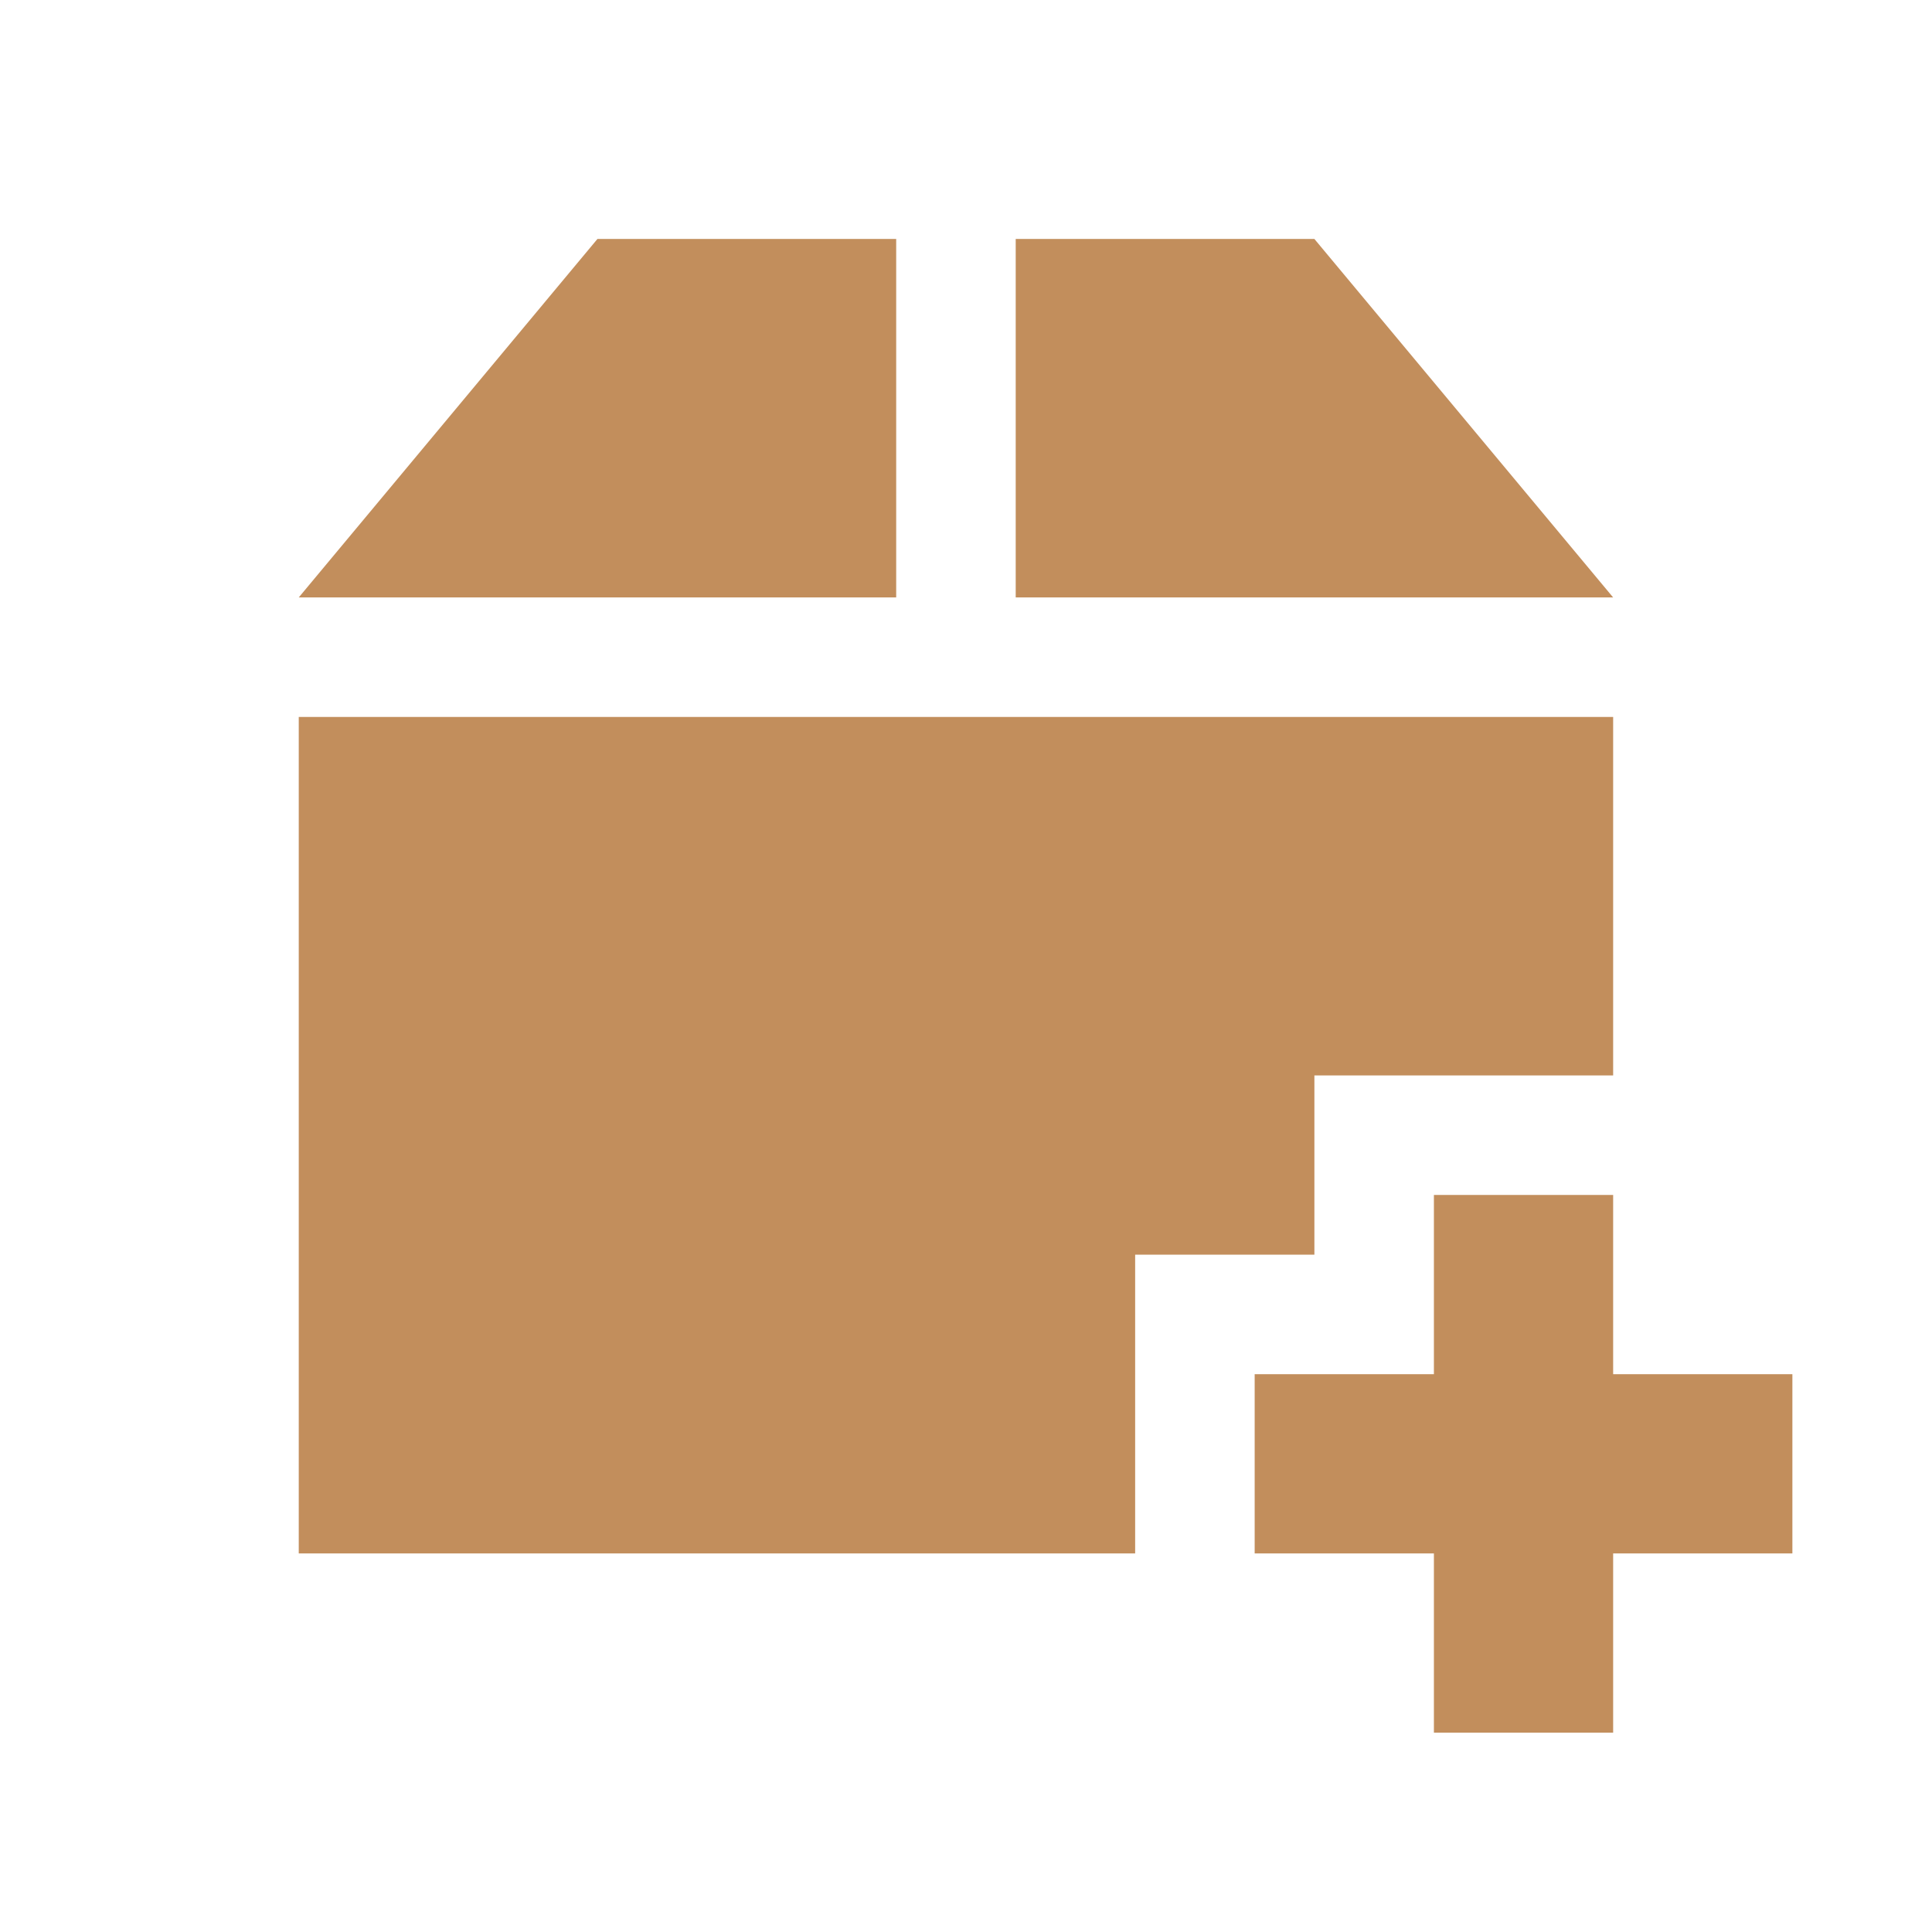
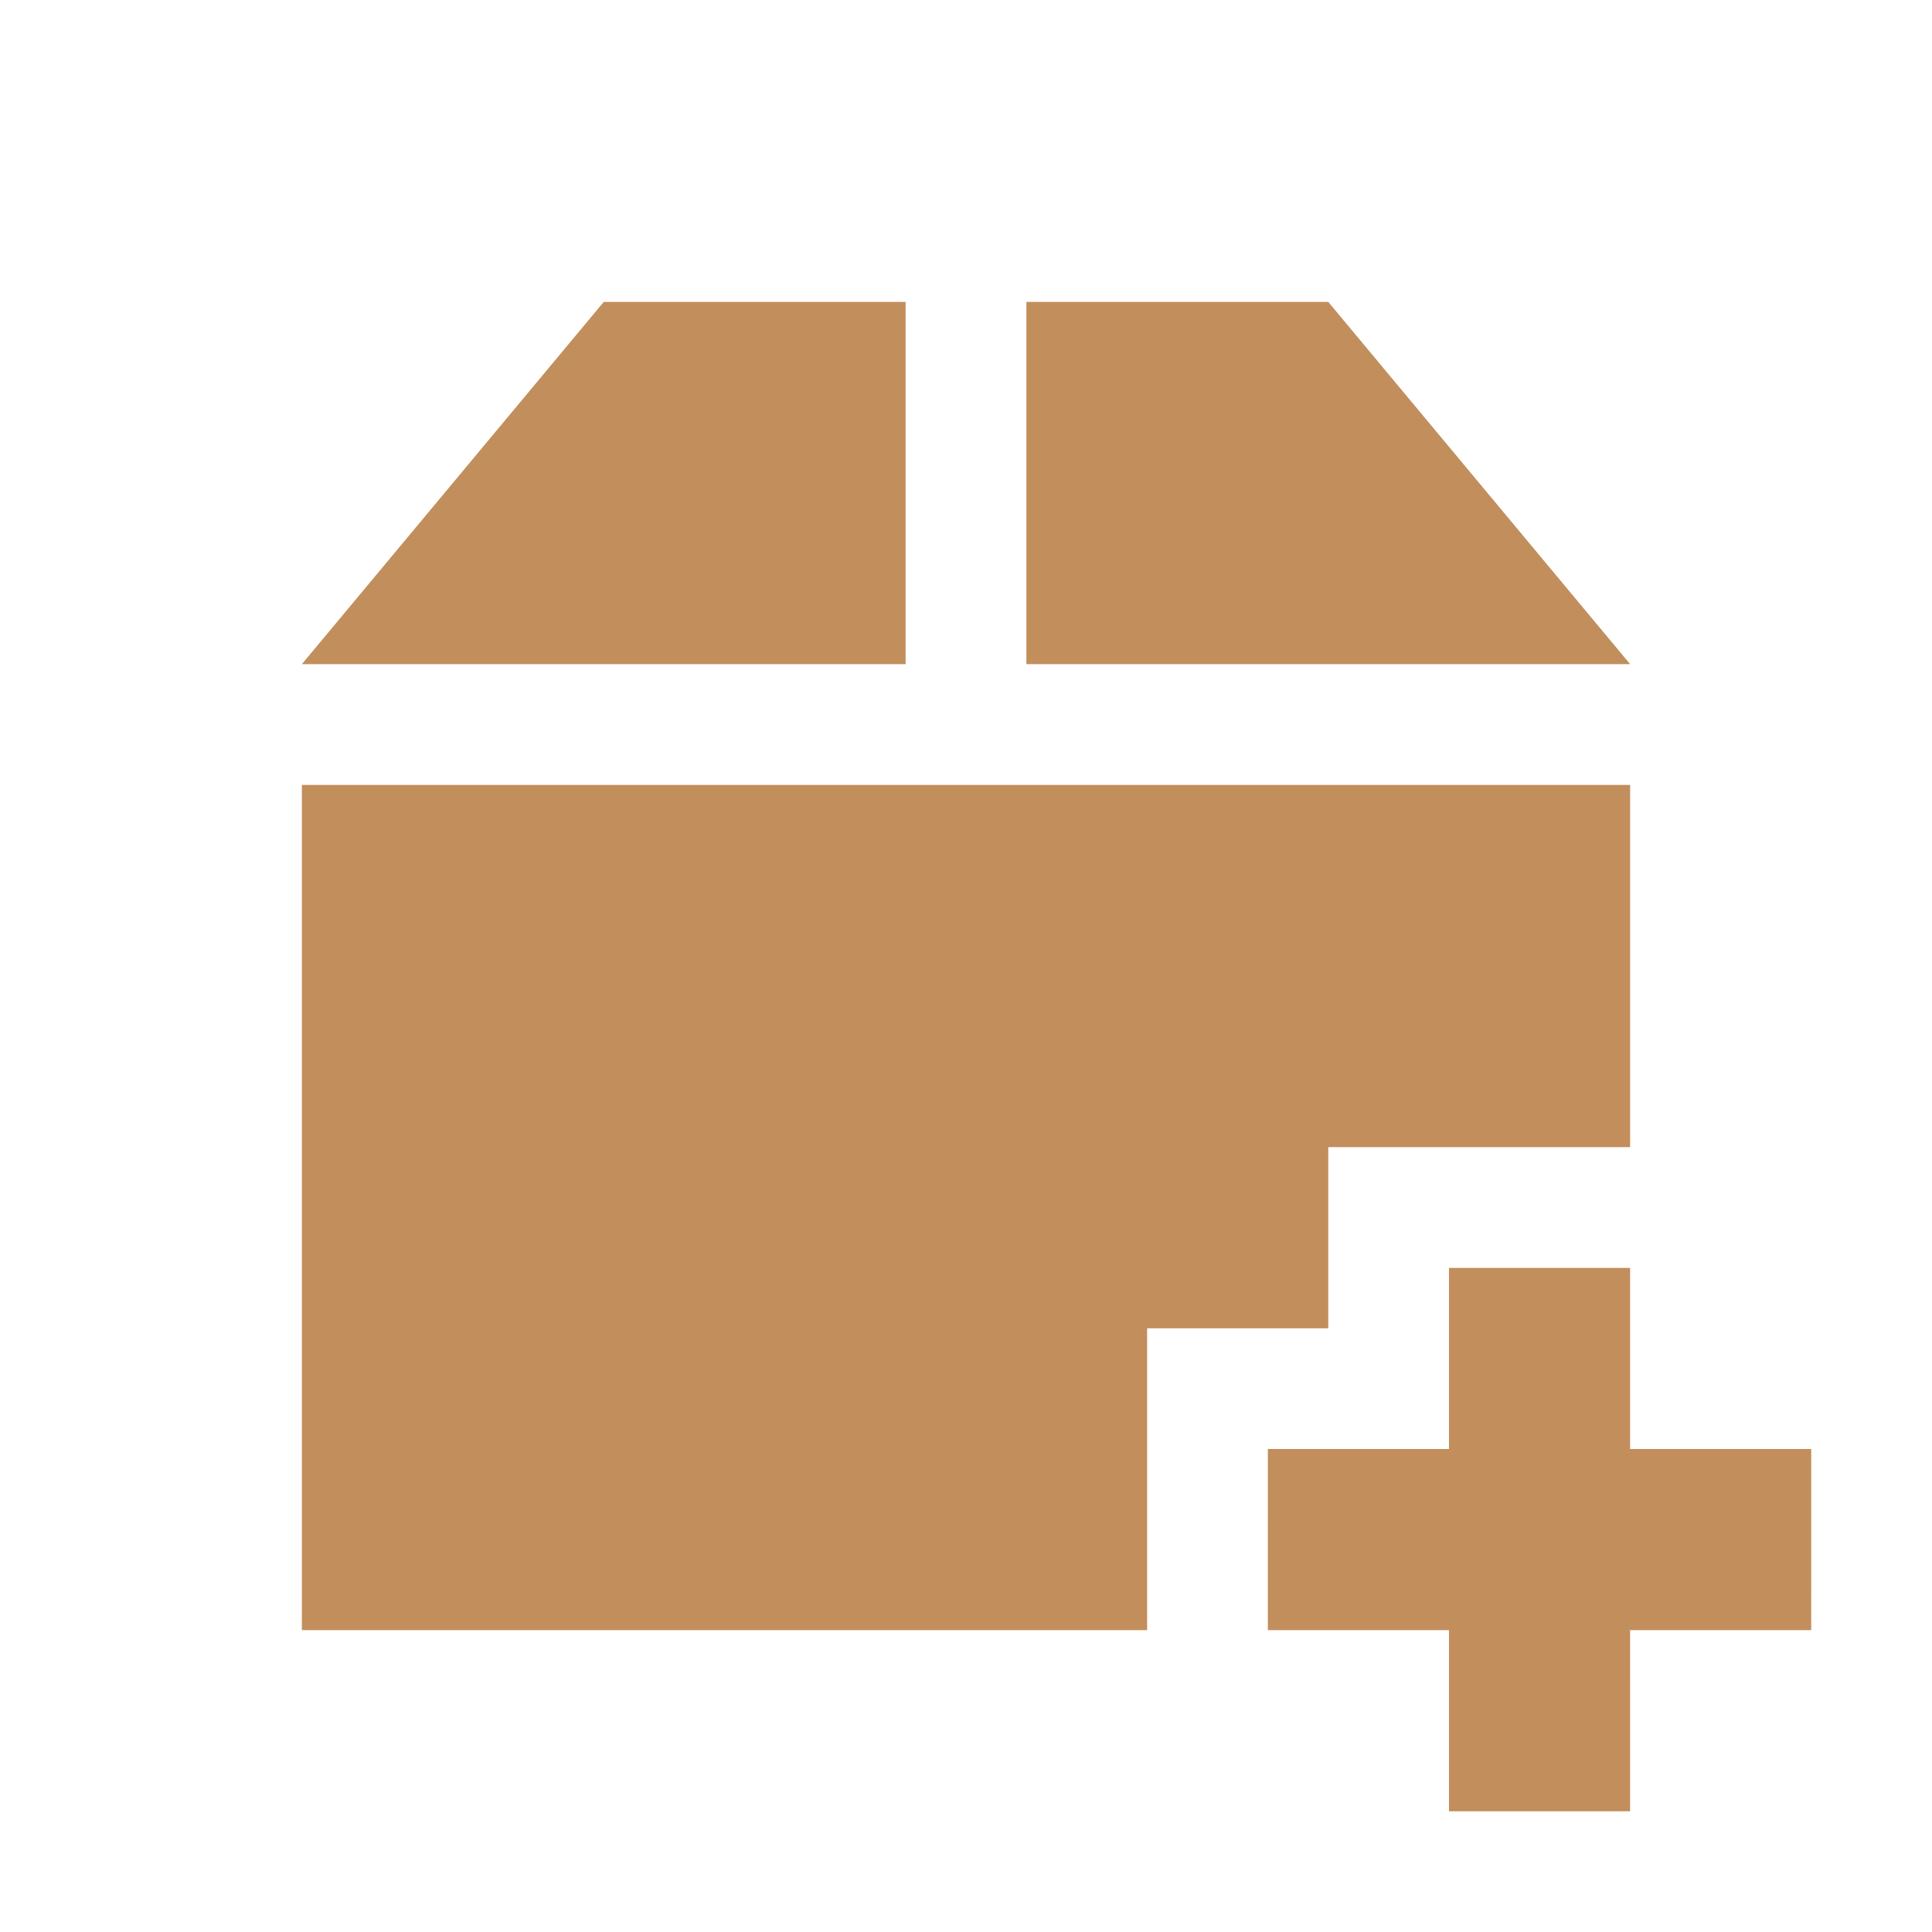
- <svg xmlns="http://www.w3.org/2000/svg" width="128" height="128" viewBox="0 0 128 128">
-   <path style="fill:#c28e5c" d="M 39.582 15.832 L 19.793 39.582 L 59.375 39.582 L 59.375 15.832 Z M 67.293 15.832 L 67.293 39.582 L 106.875 39.582 L 87.082 15.832 Z M 19.793 47.5 L 19.793 102.918 L 75.207 102.918 L 75.207 83.125 L 87.082 83.125 L 87.082 71.25 L 106.875 71.25 L 106.875 47.5 Z M 95 79.168 L 95 91.043 L 83.125 91.043 L 83.125 102.918 L 95 102.918 L 95 114.793 L 106.875 114.793 L 106.875 102.918 L 118.75 102.918 L 118.75 91.043 L 106.875 91.043 L 106.875 79.168 Z " />
+ <svg xmlns="http://www.w3.org/2000/svg" width="128" height="128" viewBox="0 0 128 128" id="svg2" version="1.1">
+   <defs id="defs8" />
+   <path style="fill:#c28e5c" d="M 40,20.001 20,44.001 l 40,0 0,-24 z m 28,0 0,24 40,0 -20,-24 z M 20,52.001 l 0,56 56,0 0,-20 12,0 0,-12 20,0 0,-24 z m 76,32 0,12 -12,0 -0.002,12 12,0 7.52e-4,12 12,0 -7.5e-4,-12 12,0 10e-4,-12 -12,0 0,-12 z" id="path4" />
</svg>
